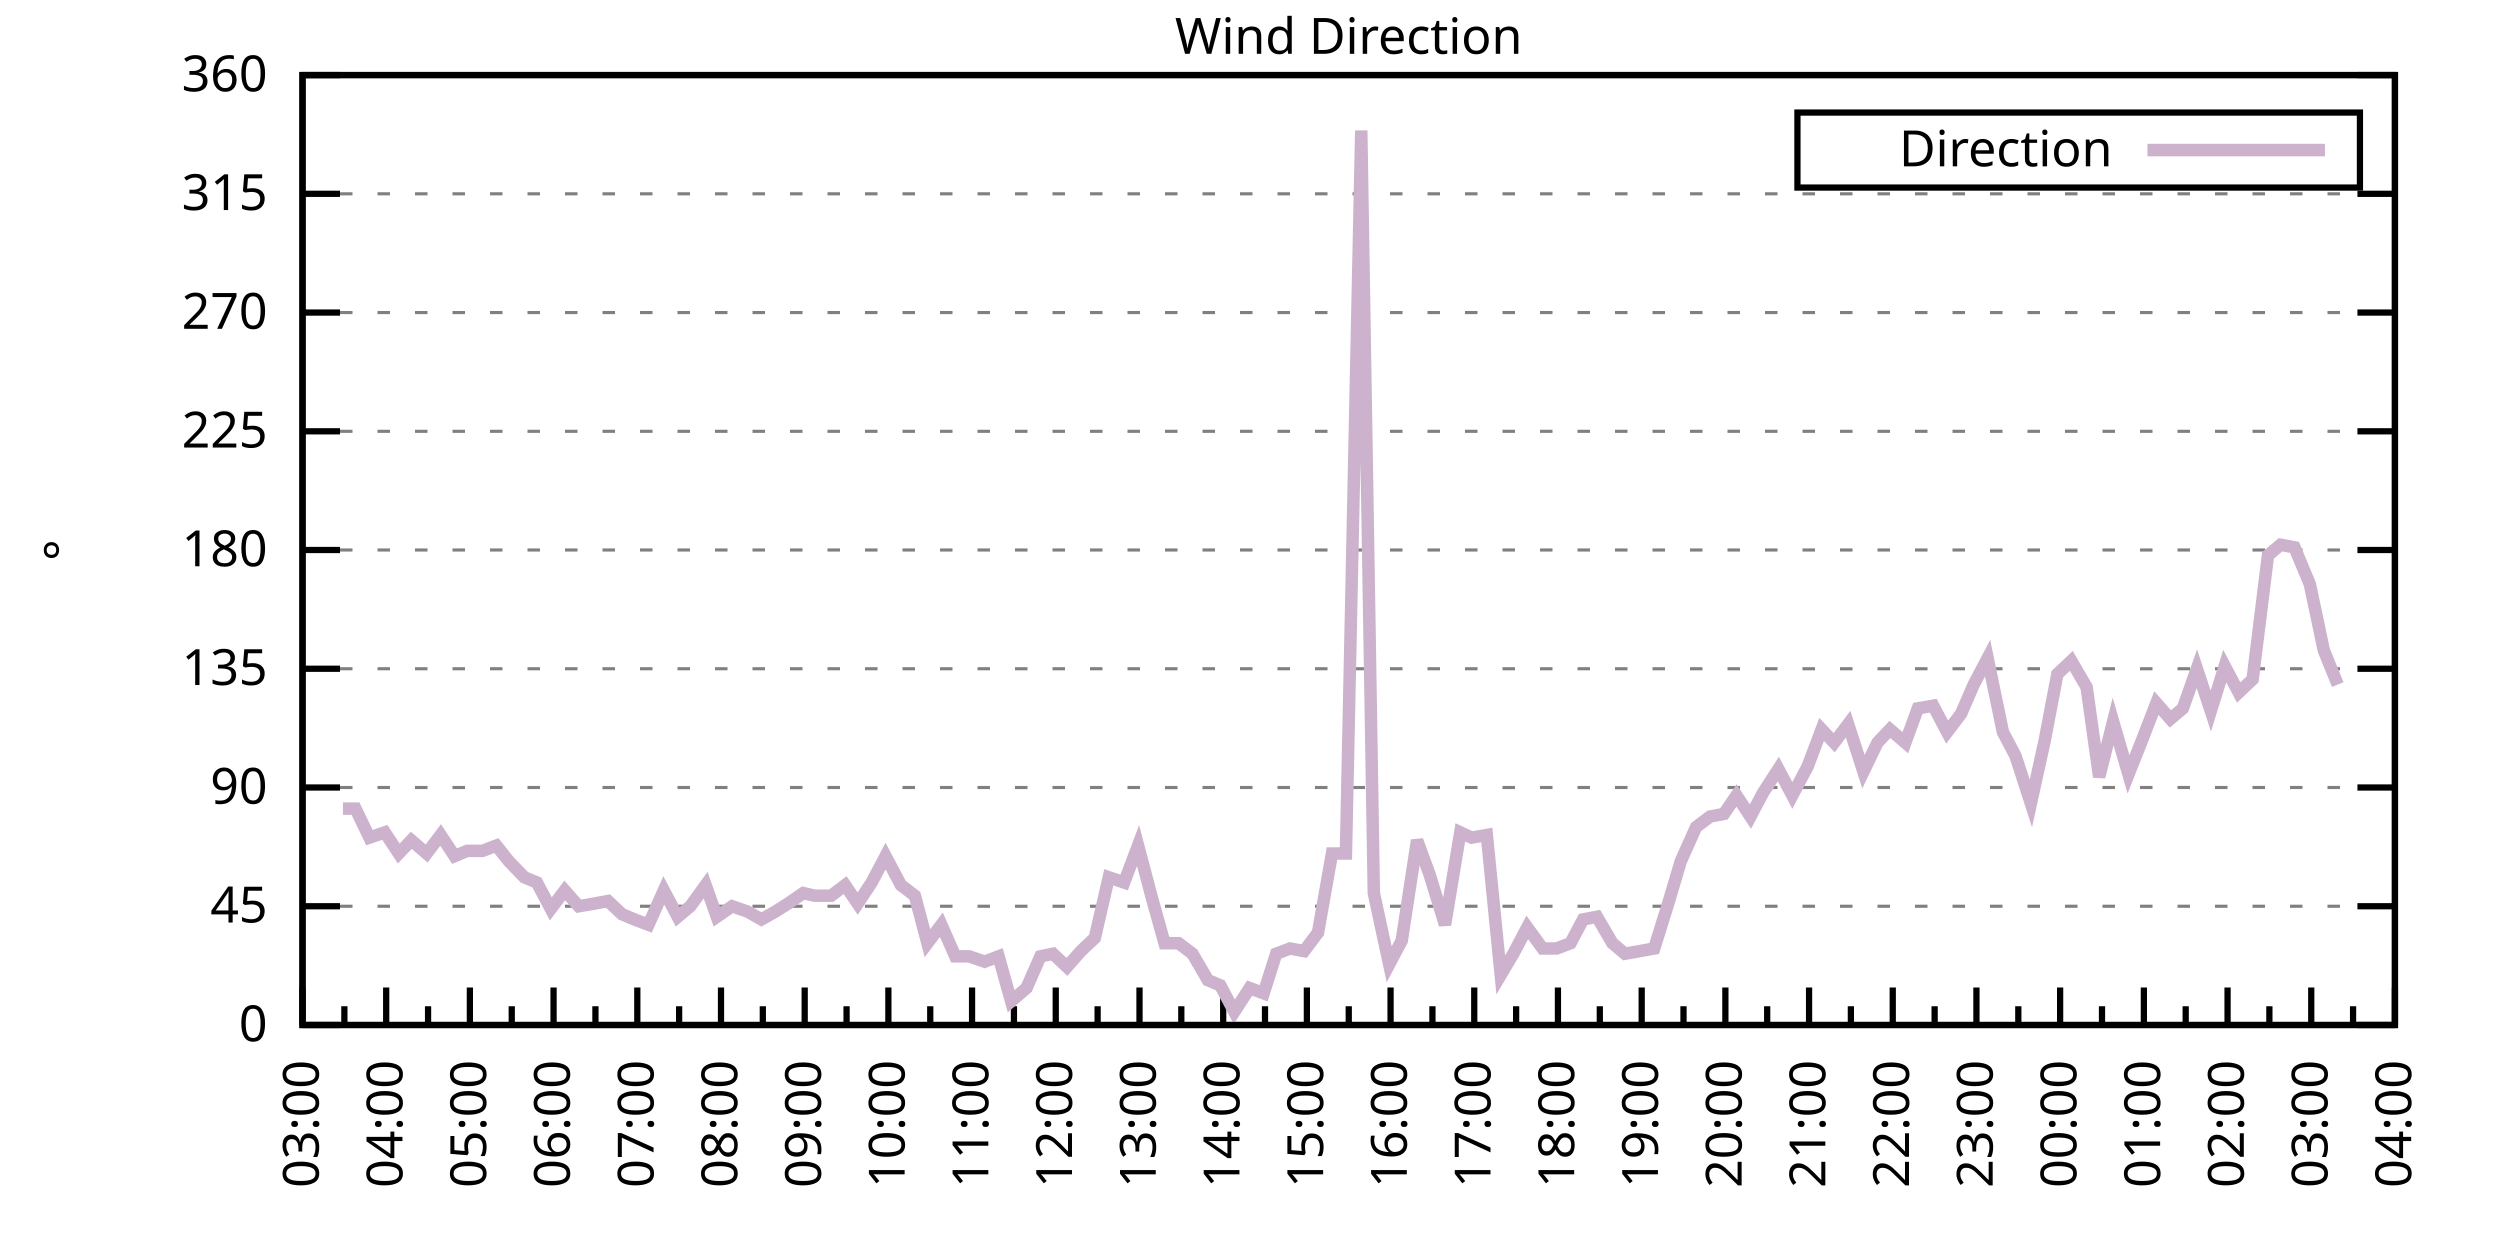
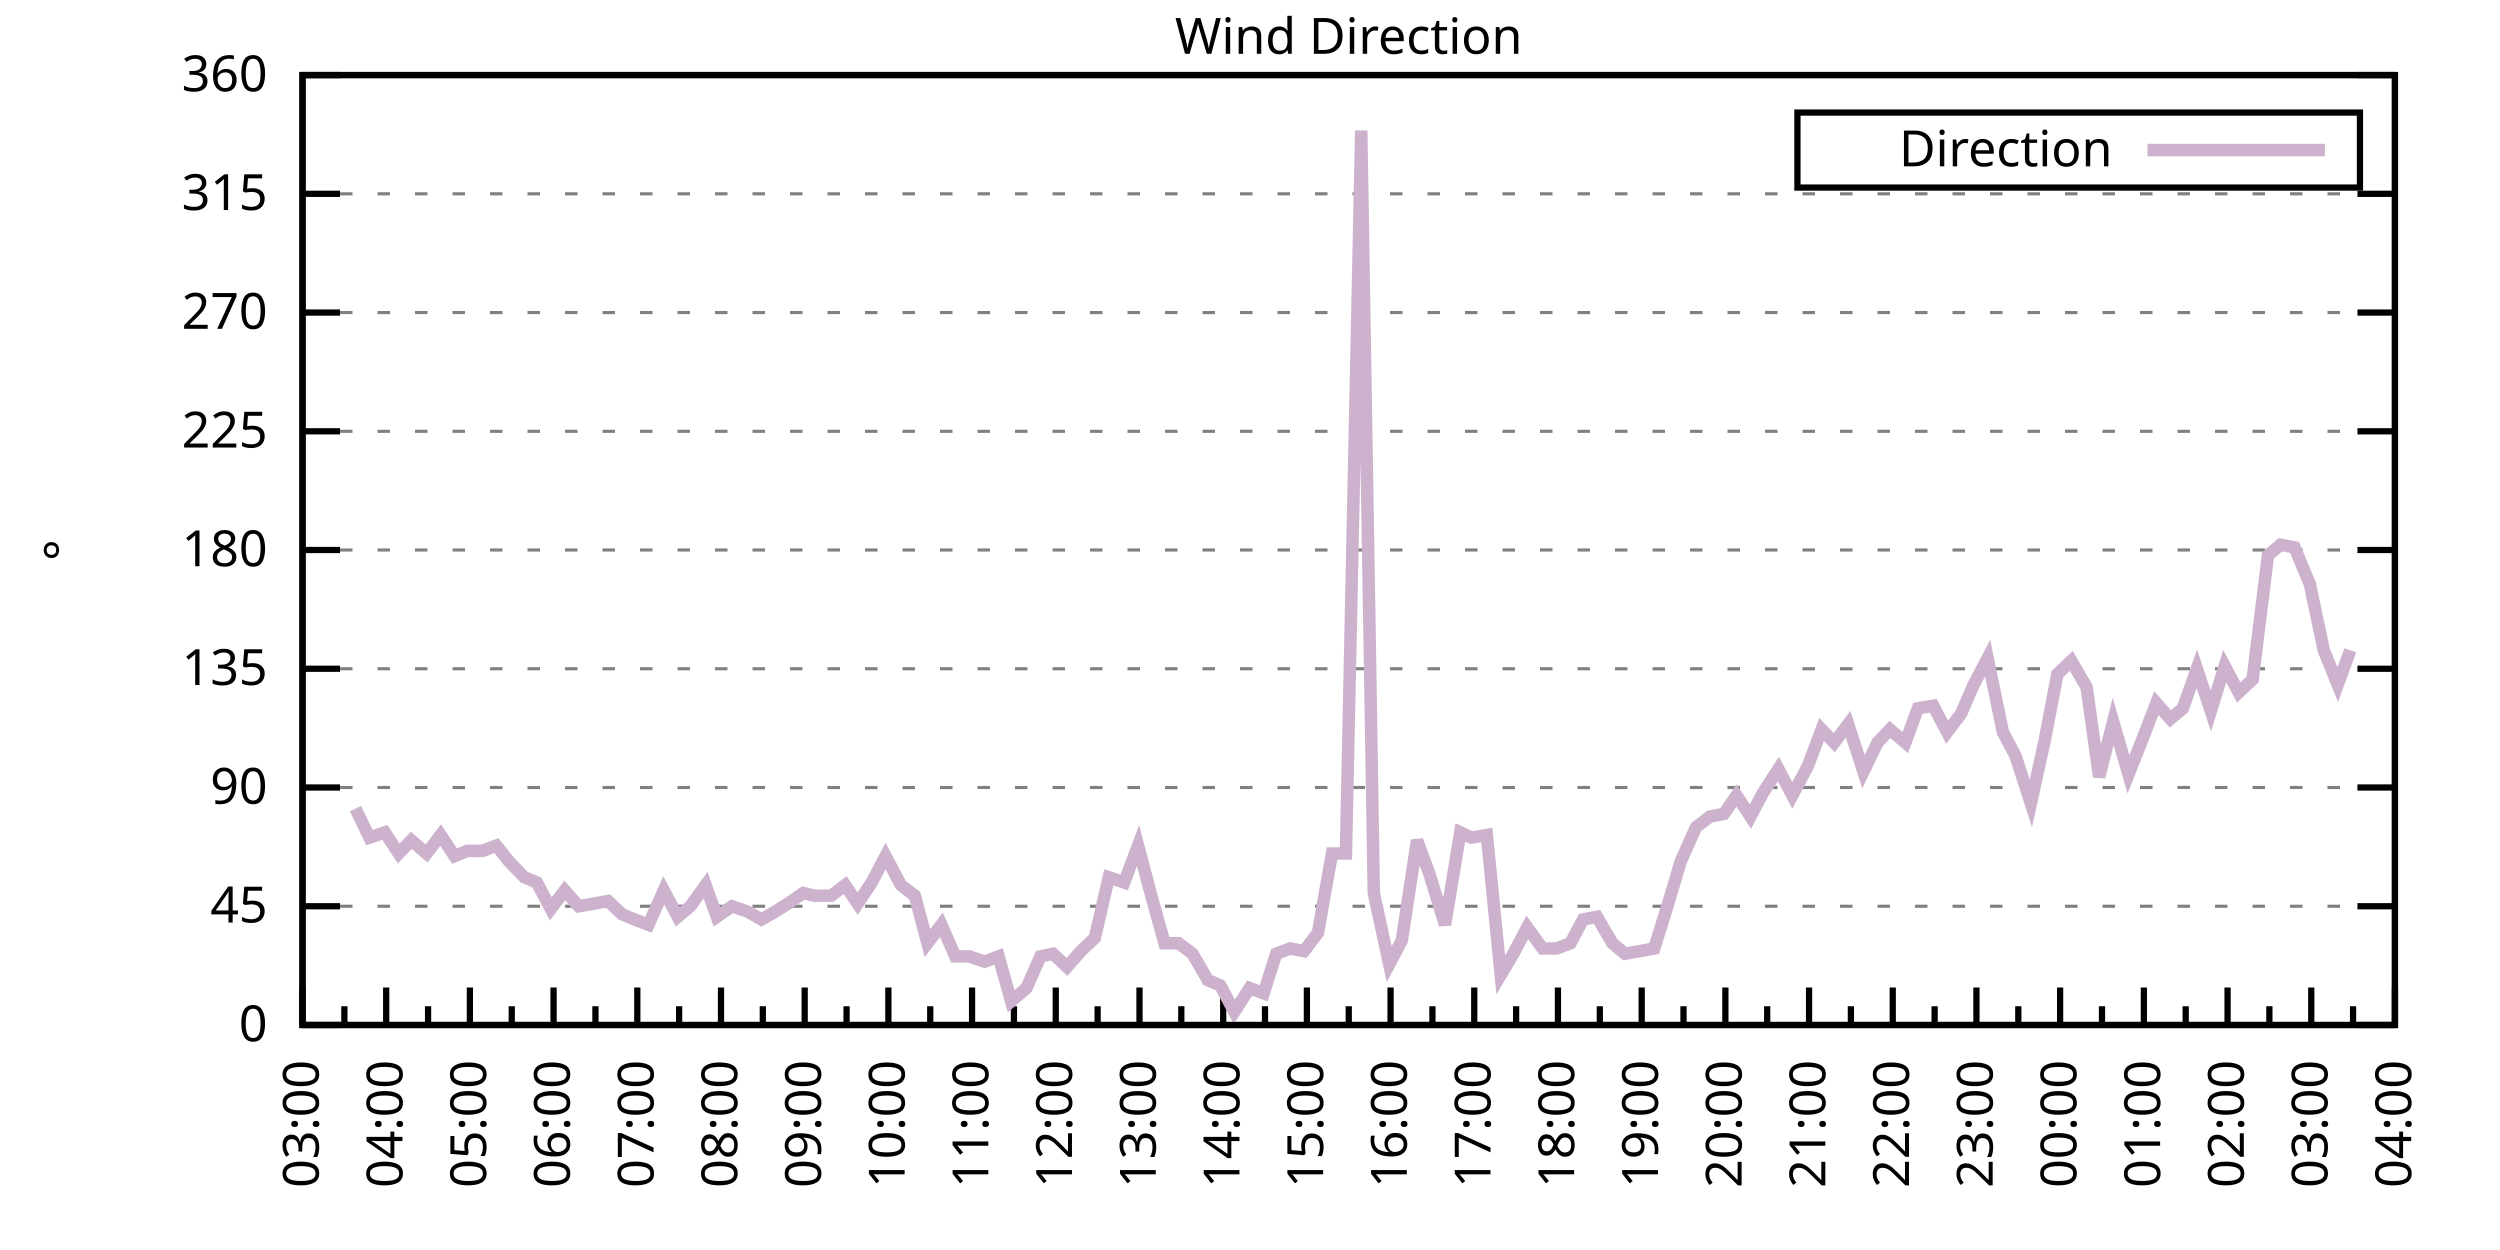
<svg xmlns="http://www.w3.org/2000/svg" xmlns:xlink="http://www.w3.org/1999/xlink" width="400" height="200" viewBox="0 0 400 200">
  <g id="gnuplot_canvas">
    <rect x="0" y="0" width="400" height="200" fill="none" />
    <defs>
      <circle id="gpDot" r="0.5" stroke-width="0.5" stroke="currentColor" />
      <path id="gpPt0" stroke-width="0.333" stroke="currentColor" d="M-1,0 h2 M0,-1 v2" />
      <path id="gpPt1" stroke-width="0.333" stroke="currentColor" d="M-1,-1 L1,1 M1,-1 L-1,1" />
      <path id="gpPt2" stroke-width="0.333" stroke="currentColor" d="M-1,0 L1,0 M0,-1 L0,1 M-1,-1 L1,1 M-1,1 L1,-1" />
      <rect id="gpPt3" stroke-width="0.333" stroke="currentColor" x="-1" y="-1" width="2" height="2" />
      <rect id="gpPt4" stroke-width="0.333" stroke="currentColor" fill="currentColor" x="-1" y="-1" width="2" height="2" />
      <circle id="gpPt5" stroke-width="0.333" stroke="currentColor" cx="0" cy="0" r="1" />
      <use xlink:href="#gpPt5" id="gpPt6" fill="currentColor" stroke="none" />
      <path id="gpPt7" stroke-width="0.333" stroke="currentColor" d="M0,-1.33 L-1.33,0.67 L1.33,0.67 z" />
      <use xlink:href="#gpPt7" id="gpPt8" fill="currentColor" stroke="none" />
      <use xlink:href="#gpPt7" id="gpPt9" stroke="currentColor" transform="rotate(180)" />
      <use xlink:href="#gpPt9" id="gpPt10" fill="currentColor" stroke="none" />
      <use xlink:href="#gpPt3" id="gpPt11" stroke="currentColor" transform="rotate(45)" />
      <use xlink:href="#gpPt11" id="gpPt12" fill="currentColor" stroke="none" />
      <path id="gpPt13" stroke-width="0.333" stroke="currentColor" d="M0,1.330 L1.265,0.411 L0.782,-1.067 L-0.782,-1.076 L-1.265,0.411 z" />
      <use xlink:href="#gpPt13" id="gpPt14" fill="currentColor" stroke="none" />
      <filter id="textbox" filterUnits="objectBoundingBox" x="0" y="0" height="1" width="1">
        <feFlood flood-color="white" flood-opacity="1" result="bgnd" />
        <feComposite in="SourceGraphic" in2="bgnd" operator="atop" />
      </filter>
      <filter id="greybox" filterUnits="objectBoundingBox" x="0" y="0" height="1" width="1">
        <feFlood flood-color="lightgrey" flood-opacity="1" result="grey" />
        <feComposite in="SourceGraphic" in2="grey" operator="atop" />
      </filter>
    </defs>
    <g fill="none" color="white" stroke="currentColor" stroke-width="1.00" stroke-linecap="butt" stroke-linejoin="miter">
</g>
    <g fill="none" color="black" stroke="currentColor" stroke-width="1.00" stroke-linecap="butt" stroke-linejoin="miter">
      <g stroke="none" shape-rendering="crispEdges">
        <polygon fill="rgb(255, 255, 255)" points="48.40,164.00 383.18,164.00 383.18,12.02 48.40,12.02 " />
      </g>
    </g>
    <g fill="none" color="black" stroke="currentColor" stroke-width="1.00" stroke-linecap="butt" stroke-linejoin="miter">
</g>
    <g fill="none" color="black" stroke="black" stroke-width="0.50" stroke-linecap="butt" stroke-linejoin="miter">
</g>
    <g fill="none" color="gray" stroke="currentColor" stroke-width="0.50" stroke-linecap="butt" stroke-linejoin="miter">
      <path stroke="gray" stroke-dasharray="2,4" class="gridline" d="M48.40,164.00 L383.19,164.00  " />
    </g>
    <g fill="none" color="gray" stroke="gray" stroke-width="1.00" stroke-linecap="butt" stroke-linejoin="miter">
</g>
    <g fill="none" color="black" stroke="currentColor" stroke-width="1.00" stroke-linecap="butt" stroke-linejoin="miter">
      <path stroke="black" d="M48.40,164.00 L54.40,164.00 M383.19,164.00 L377.19,164.00  " />
      <g transform="translate(42.80,166.60)" stroke="none" fill="black" font-family="Sans" font-size="8.00" text-anchor="end">
        <text>
          <tspan font-family="Sans"> 0</tspan>
        </text>
      </g>
    </g>
    <g fill="none" color="black" stroke="currentColor" stroke-width="1.00" stroke-linecap="butt" stroke-linejoin="miter">
</g>
    <g fill="none" color="black" stroke="black" stroke-width="0.50" stroke-linecap="butt" stroke-linejoin="miter">
</g>
    <g fill="none" color="gray" stroke="currentColor" stroke-width="0.50" stroke-linecap="butt" stroke-linejoin="miter">
      <path stroke="gray" stroke-dasharray="2,4" class="gridline" d="M48.40,145.00 L383.19,145.00  " />
    </g>
    <g fill="none" color="gray" stroke="gray" stroke-width="1.00" stroke-linecap="butt" stroke-linejoin="miter">
</g>
    <g fill="none" color="black" stroke="currentColor" stroke-width="1.00" stroke-linecap="butt" stroke-linejoin="miter">
      <path stroke="black" d="M48.40,145.00 L54.40,145.00 M383.19,145.00 L377.19,145.00  " />
      <g transform="translate(42.80,147.60)" stroke="none" fill="black" font-family="Sans" font-size="8.00" text-anchor="end">
        <text>
          <tspan font-family="Sans"> 45</tspan>
        </text>
      </g>
    </g>
    <g fill="none" color="black" stroke="currentColor" stroke-width="1.00" stroke-linecap="butt" stroke-linejoin="miter">
</g>
    <g fill="none" color="black" stroke="black" stroke-width="0.50" stroke-linecap="butt" stroke-linejoin="miter">
</g>
    <g fill="none" color="gray" stroke="currentColor" stroke-width="0.50" stroke-linecap="butt" stroke-linejoin="miter">
      <path stroke="gray" stroke-dasharray="2,4" class="gridline" d="M48.40,126.00 L383.19,126.00  " />
    </g>
    <g fill="none" color="gray" stroke="gray" stroke-width="1.00" stroke-linecap="butt" stroke-linejoin="miter">
</g>
    <g fill="none" color="black" stroke="currentColor" stroke-width="1.00" stroke-linecap="butt" stroke-linejoin="miter">
      <path stroke="black" d="M48.40,126.00 L54.40,126.00 M383.19,126.00 L377.19,126.00  " />
      <g transform="translate(42.80,128.60)" stroke="none" fill="black" font-family="Sans" font-size="8.00" text-anchor="end">
        <text>
          <tspan font-family="Sans"> 90</tspan>
        </text>
      </g>
    </g>
    <g fill="none" color="black" stroke="currentColor" stroke-width="1.00" stroke-linecap="butt" stroke-linejoin="miter">
</g>
    <g fill="none" color="black" stroke="black" stroke-width="0.50" stroke-linecap="butt" stroke-linejoin="miter">
</g>
    <g fill="none" color="gray" stroke="currentColor" stroke-width="0.50" stroke-linecap="butt" stroke-linejoin="miter">
      <path stroke="gray" stroke-dasharray="2,4" class="gridline" d="M48.40,107.00 L383.19,107.00  " />
    </g>
    <g fill="none" color="gray" stroke="gray" stroke-width="1.00" stroke-linecap="butt" stroke-linejoin="miter">
</g>
    <g fill="none" color="black" stroke="currentColor" stroke-width="1.00" stroke-linecap="butt" stroke-linejoin="miter">
      <path stroke="black" d="M48.40,107.00 L54.40,107.00 M383.19,107.00 L377.19,107.00  " />
      <g transform="translate(42.80,109.60)" stroke="none" fill="black" font-family="Sans" font-size="8.00" text-anchor="end">
        <text>
          <tspan font-family="Sans"> 135</tspan>
        </text>
      </g>
    </g>
    <g fill="none" color="black" stroke="currentColor" stroke-width="1.00" stroke-linecap="butt" stroke-linejoin="miter">
</g>
    <g fill="none" color="black" stroke="black" stroke-width="0.50" stroke-linecap="butt" stroke-linejoin="miter">
</g>
    <g fill="none" color="gray" stroke="currentColor" stroke-width="0.50" stroke-linecap="butt" stroke-linejoin="miter">
      <path stroke="gray" stroke-dasharray="2,4" class="gridline" d="M48.40,88.00 L383.19,88.00  " />
    </g>
    <g fill="none" color="gray" stroke="gray" stroke-width="1.00" stroke-linecap="butt" stroke-linejoin="miter">
</g>
    <g fill="none" color="black" stroke="currentColor" stroke-width="1.00" stroke-linecap="butt" stroke-linejoin="miter">
      <path stroke="black" d="M48.40,88.00 L54.40,88.00 M383.19,88.00 L377.19,88.00  " />
      <g transform="translate(42.80,90.60)" stroke="none" fill="black" font-family="Sans" font-size="8.00" text-anchor="end">
        <text>
          <tspan font-family="Sans"> 180</tspan>
        </text>
      </g>
    </g>
    <g fill="none" color="black" stroke="currentColor" stroke-width="1.00" stroke-linecap="butt" stroke-linejoin="miter">
</g>
    <g fill="none" color="black" stroke="black" stroke-width="0.50" stroke-linecap="butt" stroke-linejoin="miter">
</g>
    <g fill="none" color="gray" stroke="currentColor" stroke-width="0.50" stroke-linecap="butt" stroke-linejoin="miter">
      <path stroke="gray" stroke-dasharray="2,4" class="gridline" d="M48.40,69.01 L383.19,69.01  " />
    </g>
    <g fill="none" color="gray" stroke="gray" stroke-width="1.00" stroke-linecap="butt" stroke-linejoin="miter">
</g>
    <g fill="none" color="black" stroke="currentColor" stroke-width="1.00" stroke-linecap="butt" stroke-linejoin="miter">
      <path stroke="black" d="M48.40,69.01 L54.40,69.01 M383.19,69.01 L377.19,69.01  " />
      <g transform="translate(42.80,71.61)" stroke="none" fill="black" font-family="Sans" font-size="8.00" text-anchor="end">
        <text>
          <tspan font-family="Sans"> 225</tspan>
        </text>
      </g>
    </g>
    <g fill="none" color="black" stroke="currentColor" stroke-width="1.00" stroke-linecap="butt" stroke-linejoin="miter">
</g>
    <g fill="none" color="black" stroke="black" stroke-width="0.50" stroke-linecap="butt" stroke-linejoin="miter">
</g>
    <g fill="none" color="gray" stroke="currentColor" stroke-width="0.50" stroke-linecap="butt" stroke-linejoin="miter">
      <path stroke="gray" stroke-dasharray="2,4" class="gridline" d="M48.40,50.01 L383.19,50.01  " />
    </g>
    <g fill="none" color="gray" stroke="gray" stroke-width="1.00" stroke-linecap="butt" stroke-linejoin="miter">
</g>
    <g fill="none" color="black" stroke="currentColor" stroke-width="1.00" stroke-linecap="butt" stroke-linejoin="miter">
      <path stroke="black" d="M48.40,50.01 L54.40,50.01 M383.19,50.01 L377.19,50.01  " />
      <g transform="translate(42.80,52.61)" stroke="none" fill="black" font-family="Sans" font-size="8.00" text-anchor="end">
        <text>
          <tspan font-family="Sans"> 270</tspan>
        </text>
      </g>
    </g>
    <g fill="none" color="black" stroke="currentColor" stroke-width="1.00" stroke-linecap="butt" stroke-linejoin="miter">
</g>
    <g fill="none" color="black" stroke="black" stroke-width="0.50" stroke-linecap="butt" stroke-linejoin="miter">
</g>
    <g fill="none" color="gray" stroke="currentColor" stroke-width="0.50" stroke-linecap="butt" stroke-linejoin="miter">
      <path stroke="gray" stroke-dasharray="2,4" class="gridline" d="M48.40,31.01 L383.19,31.01  " />
    </g>
    <g fill="none" color="gray" stroke="gray" stroke-width="1.00" stroke-linecap="butt" stroke-linejoin="miter">
</g>
    <g fill="none" color="black" stroke="currentColor" stroke-width="1.00" stroke-linecap="butt" stroke-linejoin="miter">
      <path stroke="black" d="M48.40,31.01 L54.40,31.01 M383.19,31.01 L377.19,31.01  " />
      <g transform="translate(42.80,33.61)" stroke="none" fill="black" font-family="Sans" font-size="8.00" text-anchor="end">
        <text>
          <tspan font-family="Sans"> 315</tspan>
        </text>
      </g>
    </g>
    <g fill="none" color="black" stroke="currentColor" stroke-width="1.00" stroke-linecap="butt" stroke-linejoin="miter">
</g>
    <g fill="none" color="black" stroke="black" stroke-width="0.50" stroke-linecap="butt" stroke-linejoin="miter">
</g>
    <g fill="none" color="gray" stroke="currentColor" stroke-width="0.50" stroke-linecap="butt" stroke-linejoin="miter">
      <path stroke="gray" stroke-dasharray="2,4" class="gridline" d="M48.40,12.01 L383.19,12.01  " />
    </g>
    <g fill="none" color="gray" stroke="gray" stroke-width="1.00" stroke-linecap="butt" stroke-linejoin="miter">
</g>
    <g fill="none" color="black" stroke="currentColor" stroke-width="1.00" stroke-linecap="butt" stroke-linejoin="miter">
      <path stroke="black" d="M48.40,12.01 L54.40,12.01 M383.19,12.01 L377.19,12.01  " />
      <g transform="translate(42.80,14.61)" stroke="none" fill="black" font-family="Sans" font-size="8.00" text-anchor="end">
        <text>
          <tspan font-family="Sans"> 360</tspan>
        </text>
      </g>
    </g>
    <g fill="none" color="black" stroke="currentColor" stroke-width="1.00" stroke-linecap="butt" stroke-linejoin="miter">
      <path stroke="black" d="M48.40,164.00 L48.40,158.00  " />
      <g transform="translate(51.00,169.60) rotate(270)" stroke="none" fill="black" font-family="Sans" font-size="8.00" text-anchor="end">
        <text>
          <tspan font-family="Sans">03:00</tspan>
        </text>
      </g>
    </g>
    <g fill="none" color="black" stroke="currentColor" stroke-width="1.00" stroke-linecap="butt" stroke-linejoin="miter">
      <path stroke="black" d="M55.10,164.00 L55.10,161.00 M61.79,164.00 L61.79,158.00  " />
      <g transform="translate(64.39,169.60) rotate(270)" stroke="none" fill="black" font-family="Sans" font-size="8.00" text-anchor="end">
        <text>
          <tspan font-family="Sans">04:00</tspan>
        </text>
      </g>
    </g>
    <g fill="none" color="black" stroke="currentColor" stroke-width="1.00" stroke-linecap="butt" stroke-linejoin="miter">
      <path stroke="black" d="M68.49,164.00 L68.49,161.00 M75.18,164.00 L75.18,158.00  " />
      <g transform="translate(77.78,169.60) rotate(270)" stroke="none" fill="black" font-family="Sans" font-size="8.00" text-anchor="end">
        <text>
          <tspan font-family="Sans">05:00</tspan>
        </text>
      </g>
    </g>
    <g fill="none" color="black" stroke="currentColor" stroke-width="1.00" stroke-linecap="butt" stroke-linejoin="miter">
      <path stroke="black" d="M81.88,164.00 L81.88,161.00 M88.57,164.00 L88.57,158.00  " />
      <g transform="translate(91.17,169.60) rotate(270)" stroke="none" fill="black" font-family="Sans" font-size="8.00" text-anchor="end">
        <text>
          <tspan font-family="Sans">06:00</tspan>
        </text>
      </g>
    </g>
    <g fill="none" color="black" stroke="currentColor" stroke-width="1.00" stroke-linecap="butt" stroke-linejoin="miter">
      <path stroke="black" d="M95.27,164.00 L95.27,161.00 M101.97,164.00 L101.97,158.00  " />
      <g transform="translate(104.57,169.60) rotate(270)" stroke="none" fill="black" font-family="Sans" font-size="8.00" text-anchor="end">
        <text>
          <tspan font-family="Sans">07:00</tspan>
        </text>
      </g>
    </g>
    <g fill="none" color="black" stroke="currentColor" stroke-width="1.00" stroke-linecap="butt" stroke-linejoin="miter">
      <path stroke="black" d="M108.66,164.00 L108.66,161.00 M115.36,164.00 L115.36,158.00  " />
      <g transform="translate(117.96,169.60) rotate(270)" stroke="none" fill="black" font-family="Sans" font-size="8.00" text-anchor="end">
        <text>
          <tspan font-family="Sans">08:00</tspan>
        </text>
      </g>
    </g>
    <g fill="none" color="black" stroke="currentColor" stroke-width="1.00" stroke-linecap="butt" stroke-linejoin="miter">
      <path stroke="black" d="M122.05,164.00 L122.05,161.00 M128.75,164.00 L128.75,158.00  " />
      <g transform="translate(131.35,169.60) rotate(270)" stroke="none" fill="black" font-family="Sans" font-size="8.00" text-anchor="end">
        <text>
          <tspan font-family="Sans">09:00</tspan>
        </text>
      </g>
    </g>
    <g fill="none" color="black" stroke="currentColor" stroke-width="1.00" stroke-linecap="butt" stroke-linejoin="miter">
      <path stroke="black" d="M135.45,164.00 L135.45,161.00 M142.14,164.00 L142.14,158.00  " />
      <g transform="translate(144.74,169.60) rotate(270)" stroke="none" fill="black" font-family="Sans" font-size="8.00" text-anchor="end">
        <text>
          <tspan font-family="Sans">10:00</tspan>
        </text>
      </g>
    </g>
    <g fill="none" color="black" stroke="currentColor" stroke-width="1.00" stroke-linecap="butt" stroke-linejoin="miter">
      <path stroke="black" d="M148.84,164.00 L148.84,161.00 M155.53,164.00 L155.53,158.00  " />
      <g transform="translate(158.13,169.60) rotate(270)" stroke="none" fill="black" font-family="Sans" font-size="8.00" text-anchor="end">
        <text>
          <tspan font-family="Sans">11:00</tspan>
        </text>
      </g>
    </g>
    <g fill="none" color="black" stroke="currentColor" stroke-width="1.00" stroke-linecap="butt" stroke-linejoin="miter">
      <path stroke="black" d="M162.23,164.00 L162.23,161.00 M168.92,164.00 L168.92,158.00  " />
      <g transform="translate(171.52,169.60) rotate(270)" stroke="none" fill="black" font-family="Sans" font-size="8.00" text-anchor="end">
        <text>
          <tspan font-family="Sans">12:00</tspan>
        </text>
      </g>
    </g>
    <g fill="none" color="black" stroke="currentColor" stroke-width="1.00" stroke-linecap="butt" stroke-linejoin="miter">
      <path stroke="black" d="M175.62,164.00 L175.62,161.00 M182.32,164.00 L182.32,158.00  " />
      <g transform="translate(184.92,169.60) rotate(270)" stroke="none" fill="black" font-family="Sans" font-size="8.00" text-anchor="end">
        <text>
          <tspan font-family="Sans">13:00</tspan>
        </text>
      </g>
    </g>
    <g fill="none" color="black" stroke="currentColor" stroke-width="1.00" stroke-linecap="butt" stroke-linejoin="miter">
      <path stroke="black" d="M189.01,164.00 L189.01,161.00 M195.71,164.00 L195.71,158.00  " />
      <g transform="translate(198.31,169.60) rotate(270)" stroke="none" fill="black" font-family="Sans" font-size="8.00" text-anchor="end">
        <text>
          <tspan font-family="Sans">14:00</tspan>
        </text>
      </g>
    </g>
    <g fill="none" color="black" stroke="currentColor" stroke-width="1.00" stroke-linecap="butt" stroke-linejoin="miter">
      <path stroke="black" d="M202.40,164.00 L202.40,161.00 M209.10,164.00 L209.10,158.00  " />
      <g transform="translate(211.70,169.60) rotate(270)" stroke="none" fill="black" font-family="Sans" font-size="8.00" text-anchor="end">
        <text>
          <tspan font-family="Sans">15:00</tspan>
        </text>
      </g>
    </g>
    <g fill="none" color="black" stroke="currentColor" stroke-width="1.00" stroke-linecap="butt" stroke-linejoin="miter">
      <path stroke="black" d="M215.80,164.00 L215.80,161.00 M222.49,164.00 L222.49,158.00  " />
      <g transform="translate(225.09,169.60) rotate(270)" stroke="none" fill="black" font-family="Sans" font-size="8.00" text-anchor="end">
        <text>
          <tspan font-family="Sans">16:00</tspan>
        </text>
      </g>
    </g>
    <g fill="none" color="black" stroke="currentColor" stroke-width="1.00" stroke-linecap="butt" stroke-linejoin="miter">
      <path stroke="black" d="M229.19,164.00 L229.19,161.00 M235.88,164.00 L235.88,158.00  " />
      <g transform="translate(238.48,169.60) rotate(270)" stroke="none" fill="black" font-family="Sans" font-size="8.00" text-anchor="end">
        <text>
          <tspan font-family="Sans">17:00</tspan>
        </text>
      </g>
    </g>
    <g fill="none" color="black" stroke="currentColor" stroke-width="1.00" stroke-linecap="butt" stroke-linejoin="miter">
      <path stroke="black" d="M242.58,164.00 L242.58,161.00 M249.27,164.00 L249.27,158.00  " />
      <g transform="translate(251.87,169.60) rotate(270)" stroke="none" fill="black" font-family="Sans" font-size="8.00" text-anchor="end">
        <text>
          <tspan font-family="Sans">18:00</tspan>
        </text>
      </g>
    </g>
    <g fill="none" color="black" stroke="currentColor" stroke-width="1.00" stroke-linecap="butt" stroke-linejoin="miter">
      <path stroke="black" d="M255.97,164.00 L255.97,161.00 M262.67,164.00 L262.67,158.00  " />
      <g transform="translate(265.27,169.60) rotate(270)" stroke="none" fill="black" font-family="Sans" font-size="8.00" text-anchor="end">
        <text>
          <tspan font-family="Sans">19:00</tspan>
        </text>
      </g>
    </g>
    <g fill="none" color="black" stroke="currentColor" stroke-width="1.00" stroke-linecap="butt" stroke-linejoin="miter">
      <path stroke="black" d="M269.36,164.00 L269.36,161.00 M276.06,164.00 L276.06,158.00  " />
      <g transform="translate(278.66,169.60) rotate(270)" stroke="none" fill="black" font-family="Sans" font-size="8.00" text-anchor="end">
        <text>
          <tspan font-family="Sans">20:00</tspan>
        </text>
      </g>
    </g>
    <g fill="none" color="black" stroke="currentColor" stroke-width="1.00" stroke-linecap="butt" stroke-linejoin="miter">
      <path stroke="black" d="M282.75,164.00 L282.75,161.00 M289.45,164.00 L289.45,158.00  " />
      <g transform="translate(292.05,169.60) rotate(270)" stroke="none" fill="black" font-family="Sans" font-size="8.00" text-anchor="end">
        <text>
          <tspan font-family="Sans">21:00</tspan>
        </text>
      </g>
    </g>
    <g fill="none" color="black" stroke="currentColor" stroke-width="1.00" stroke-linecap="butt" stroke-linejoin="miter">
      <path stroke="black" d="M296.14,164.00 L296.14,161.00 M302.84,164.00 L302.84,158.00  " />
      <g transform="translate(305.44,169.60) rotate(270)" stroke="none" fill="black" font-family="Sans" font-size="8.00" text-anchor="end">
        <text>
          <tspan font-family="Sans">22:00</tspan>
        </text>
      </g>
    </g>
    <g fill="none" color="black" stroke="currentColor" stroke-width="1.00" stroke-linecap="butt" stroke-linejoin="miter">
      <path stroke="black" d="M309.54,164.00 L309.54,161.00 M316.23,164.00 L316.23,158.00  " />
      <g transform="translate(318.83,169.60) rotate(270)" stroke="none" fill="black" font-family="Sans" font-size="8.00" text-anchor="end">
        <text>
          <tspan font-family="Sans">23:00</tspan>
        </text>
      </g>
    </g>
    <g fill="none" color="black" stroke="currentColor" stroke-width="1.00" stroke-linecap="butt" stroke-linejoin="miter">
      <path stroke="black" d="M322.93,164.00 L322.93,161.00 M329.62,164.00 L329.62,158.00  " />
      <g transform="translate(332.22,169.60) rotate(270)" stroke="none" fill="black" font-family="Sans" font-size="8.00" text-anchor="end">
        <text>
          <tspan font-family="Sans">00:00</tspan>
        </text>
      </g>
    </g>
    <g fill="none" color="black" stroke="currentColor" stroke-width="1.00" stroke-linecap="butt" stroke-linejoin="miter">
      <path stroke="black" d="M336.32,164.00 L336.32,161.00 M343.02,164.00 L343.02,158.00  " />
      <g transform="translate(345.62,169.60) rotate(270)" stroke="none" fill="black" font-family="Sans" font-size="8.00" text-anchor="end">
        <text>
          <tspan font-family="Sans">01:00</tspan>
        </text>
      </g>
    </g>
    <g fill="none" color="black" stroke="currentColor" stroke-width="1.00" stroke-linecap="butt" stroke-linejoin="miter">
      <path stroke="black" d="M349.71,164.00 L349.71,161.00 M356.41,164.00 L356.41,158.00  " />
      <g transform="translate(359.01,169.60) rotate(270)" stroke="none" fill="black" font-family="Sans" font-size="8.00" text-anchor="end">
        <text>
          <tspan font-family="Sans">02:00</tspan>
        </text>
      </g>
    </g>
    <g fill="none" color="black" stroke="currentColor" stroke-width="1.00" stroke-linecap="butt" stroke-linejoin="miter">
      <path stroke="black" d="M363.10,164.00 L363.10,161.00 M369.80,164.00 L369.80,158.00  " />
      <g transform="translate(372.40,169.60) rotate(270)" stroke="none" fill="black" font-family="Sans" font-size="8.00" text-anchor="end">
        <text>
          <tspan font-family="Sans">03:00</tspan>
        </text>
      </g>
    </g>
    <g fill="none" color="black" stroke="currentColor" stroke-width="1.00" stroke-linecap="butt" stroke-linejoin="miter">
      <path stroke="black" d="M376.49,164.00 L376.49,161.00 M383.19,164.00 L383.19,158.00  " />
      <g transform="translate(385.79,169.60) rotate(270)" stroke="none" fill="black" font-family="Sans" font-size="8.00" text-anchor="end">
        <text>
          <tspan font-family="Sans">04:00</tspan>
        </text>
      </g>
    </g>
    <g fill="none" color="black" stroke="currentColor" stroke-width="1.00" stroke-linecap="butt" stroke-linejoin="miter">
</g>
    <g fill="none" color="black" stroke="currentColor" stroke-width="1.00" stroke-linecap="butt" stroke-linejoin="miter">
      <path stroke="black" d="M48.40,12.01 L48.40,164.00 L383.19,164.00 L383.19,12.01 L48.40,12.01 Z  " />
    </g>
    <g fill="none" color="black" stroke="currentColor" stroke-width="1.00" stroke-linecap="butt" stroke-linejoin="miter">
      <g transform="translate(12.80,88.01) rotate(270)" stroke="none" fill="black" font-family="Sans" font-size="8.00" text-anchor="middle">
        <text>
          <tspan font-family="Sans">°</tspan>
        </text>
      </g>
    </g>
    <g fill="none" color="black" stroke="currentColor" stroke-width="1.00" stroke-linecap="butt" stroke-linejoin="miter">
</g>
    <g fill="none" color="black" stroke="currentColor" stroke-width="1.00" stroke-linecap="butt" stroke-linejoin="miter">
      <path stroke="black" d="M287.59,30.01 L287.59,18.01 L377.59,18.01 L377.59,30.01 L287.59,30.01 Z  " />
    </g>
    <g id="Wind_direction_plot_1">
      <g fill="none" color="white" stroke="black" stroke-width="2.00" stroke-linecap="butt" stroke-linejoin="miter">
</g>
      <g fill="none" color="black" stroke="currentColor" stroke-width="2.00" stroke-linecap="butt" stroke-linejoin="miter">
        <g transform="translate(337.99,26.61)" stroke="none" fill="black" font-family="Sans" font-size="8.00" text-anchor="end">
          <text>
            <tspan font-family="Sans">Direction</tspan>
          </text>
        </g>
      </g>
      <g fill="none" color="black" stroke="currentColor" stroke-width="2.00" stroke-linecap="butt" stroke-linejoin="miter">
-         <path stroke="rgb(204, 178, 204)" d="M343.59,24.01 L371.99,24.01 M54.87,129.38 L56.88,129.38 L59.11,134.02 L61.57,133.18 L63.80,136.56 L65.81,134.45   L68.26,136.56 L70.50,133.60 L72.73,136.98 L74.74,136.14 L77.19,136.14 L79.42,135.29 L81.43,137.82 L83.89,140.36   L85.90,141.20 L88.13,145.42 L90.36,142.47 L92.59,145.00 L95.05,144.58 L97.28,144.16 L99.51,146.27 L101.52,147.11   L103.75,147.96 L106.21,142.47 L108.44,146.69 L110.45,145.00 L112.90,141.62 L114.69,146.69 L117.14,145.00 L119.60,145.85   L121.83,147.11 L124.06,145.85 L126.07,144.58 L128.53,142.89 L130.31,143.31 L132.99,143.31 L135.22,141.62 L137.23,144.58   L139.46,141.20 L141.69,136.98 L144.15,141.62 L146.38,143.31 L148.39,150.91 L150.62,147.96 L152.85,153.02 L155.09,153.02   L157.54,153.87 L159.77,153.02 L161.78,160.20 L164.24,158.09 L166.47,153.02 L168.48,152.60 L170.71,154.71 L172.94,152.18   L175.17,150.07 L177.41,140.36 L179.86,141.20 L182.09,135.29 L184.32,143.73 L186.33,150.91 L188.57,150.91 L190.80,152.60   L193.25,156.82 L195.26,157.67 L197.49,161.89 L199.95,158.09 L202.18,158.93 L204.19,152.60 L206.42,151.76 L208.65,152.18   L210.88,149.22 L213.12,136.56 L215.35,136.56 L217.80,20.88 L219.81,142.89 L222.27,154.29 L224.28,150.49 L226.73,134.45   L228.74,139.93 L231.20,147.96 L233.65,133.18 L235.44,134.02 L237.89,133.60 L240.12,155.98 L242.13,152.60 L244.36,148.38   L246.82,151.76 L249.05,151.76 L251.28,150.91 L253.29,147.11 L255.52,146.69 L257.98,150.91 L259.99,152.60 L264.67,151.76   L266.91,144.58 L268.92,137.82 L271.37,132.34 L273.60,130.65 L275.83,130.22 L277.84,127.27 L280.07,130.65 L282.08,126.85   L284.54,123.05 L286.77,127.27 L289.23,122.62 L291.46,116.71 L293.47,118.83 L295.70,115.87 L298.15,123.47 L300.39,118.83   L302.39,116.71 L304.85,118.83 L306.86,113.34 L309.31,112.91 L311.54,117.14 L313.78,114.18 L315.79,109.54 L318.02,105.31   L320.47,117.14 L322.48,120.94 L324.94,128.54 L327.17,118.40 L329.18,107.85 L331.41,105.74 L333.86,109.96 L335.87,124.31   L338.10,115.45 L340.56,123.89 L342.57,118.83 L345.02,112.49 L347.26,115.03 L349.26,113.34 L351.50,107.00 L353.73,113.76   L355.96,106.58 L358.19,110.80 L360.42,108.69 L362.88,88.85 L364.89,87.16 L367.12,87.58 L369.58,93.49 L371.81,104.05   L374.04,109.54  " />
+         <path stroke="rgb(204, 178, 204)" d="M343.59,24.01 L371.99,24.01 M56.88,129.38 L59.11,134.02 L61.57,133.18 L63.80,136.56 L65.81,134.45 L68.26,136.56   L70.50,133.60 L72.73,136.98 L74.74,136.14 L77.19,136.14 L79.42,135.29 L81.43,137.82 L83.89,140.36 L85.90,141.20   L88.13,145.42 L90.36,142.47 L92.59,145.00 L95.05,144.58 L97.28,144.16 L99.51,146.27 L101.52,147.11 L103.75,147.96   L106.21,142.47 L108.44,146.69 L110.45,145.00 L112.90,141.62 L114.69,146.69 L117.14,145.00 L119.60,145.85 L121.83,147.11   L124.06,145.85 L126.07,144.58 L128.53,142.89 L130.31,143.31 L132.99,143.31 L135.22,141.62 L137.23,144.58 L139.46,141.20   L141.69,136.98 L144.15,141.62 L146.38,143.31 L148.39,150.91 L150.62,147.96 L152.85,153.02 L155.09,153.02 L157.54,153.87   L159.77,153.02 L161.78,160.20 L164.24,158.09 L166.47,153.02 L168.48,152.60 L170.71,154.71 L172.94,152.18 L175.17,150.07   L177.41,140.36 L179.86,141.20 L182.09,135.29 L184.32,143.73 L186.33,150.91 L188.57,150.91 L190.80,152.60 L193.25,156.82   L195.26,157.67 L197.49,161.89 L199.95,158.09 L202.18,158.93 L204.19,152.60 L206.42,151.76 L208.65,152.18 L210.88,149.22   L213.12,136.56 L215.35,136.56 L217.80,20.88 L219.81,142.89 L222.27,154.29 L224.28,150.49 L226.73,134.45 L228.74,139.93   L231.20,147.96 L233.65,133.18 L235.44,134.02 L237.89,133.60 L240.12,155.98 L242.13,152.60 L244.36,148.38 L246.82,151.76   L249.05,151.76 L251.28,150.91 L253.29,147.11 L255.52,146.69 L257.98,150.91 L259.99,152.60 L264.67,151.76 L266.91,144.58   L268.92,137.82 L271.37,132.34 L273.60,130.65 L275.83,130.22 L277.84,127.27 L280.07,130.65 L282.08,126.85 L284.54,123.05   L286.77,127.27 L289.23,122.62 L291.46,116.71 L293.47,118.83 L295.70,115.87 L298.15,123.47 L300.39,118.83 L302.39,116.71   L304.85,118.83 L306.86,113.34 L309.31,112.91 L311.54,117.14 L313.78,114.18 L315.79,109.54 L318.02,105.31 L320.47,117.14   L322.48,120.94 L324.94,128.54 L327.17,118.40 L329.18,107.85 L331.41,105.74 L333.86,109.96 L335.87,124.31 L338.10,115.45   L340.56,123.89 L342.57,118.83 L345.02,112.49 L347.26,115.03 L349.26,113.34 L351.50,107.00 L353.73,113.76 L355.96,106.58   L358.19,110.80 L360.42,108.69 L362.88,88.85 L364.89,87.16 L367.12,87.58 L369.58,93.49 L371.81,104.05 L374.04,109.54   L376.05,104.05  " />
      </g>
    </g>
    <g fill="none" color="black" stroke="currentColor" stroke-width="2.00" stroke-linecap="butt" stroke-linejoin="miter">
</g>
    <g fill="none" color="black" stroke="black" stroke-width="1.00" stroke-linecap="butt" stroke-linejoin="miter">
</g>
    <g fill="none" color="black" stroke="currentColor" stroke-width="1.00" stroke-linecap="butt" stroke-linejoin="miter">
      <path stroke="black" d="M48.40,12.01 L48.40,164.00 L383.19,164.00 L383.19,12.01 L48.40,12.01 Z  " />
    </g>
    <g fill="none" color="black" stroke="currentColor" stroke-width="1.00" stroke-linecap="butt" stroke-linejoin="miter">
      <g transform="translate(215.79,8.61)" stroke="none" fill="black" font-family="Sans" font-size="8.00" text-anchor="middle">
        <text>
          <tspan font-family="Sans">Wind Direction</tspan>
        </text>
      </g>
    </g>
    <g fill="none" color="black" stroke="currentColor" stroke-width="1.00" stroke-linecap="butt" stroke-linejoin="miter">
</g>
  </g>
</svg>
